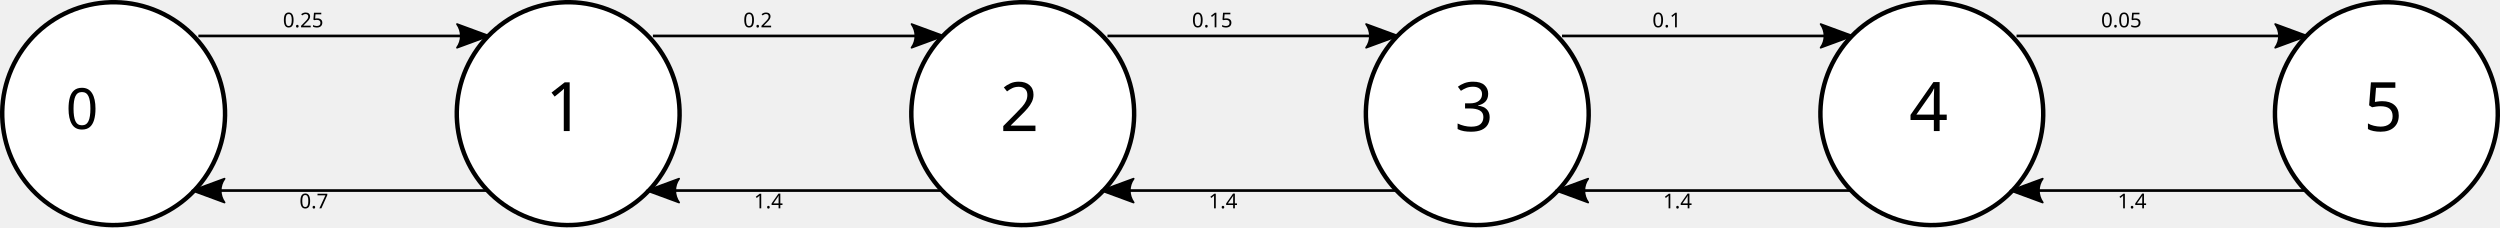
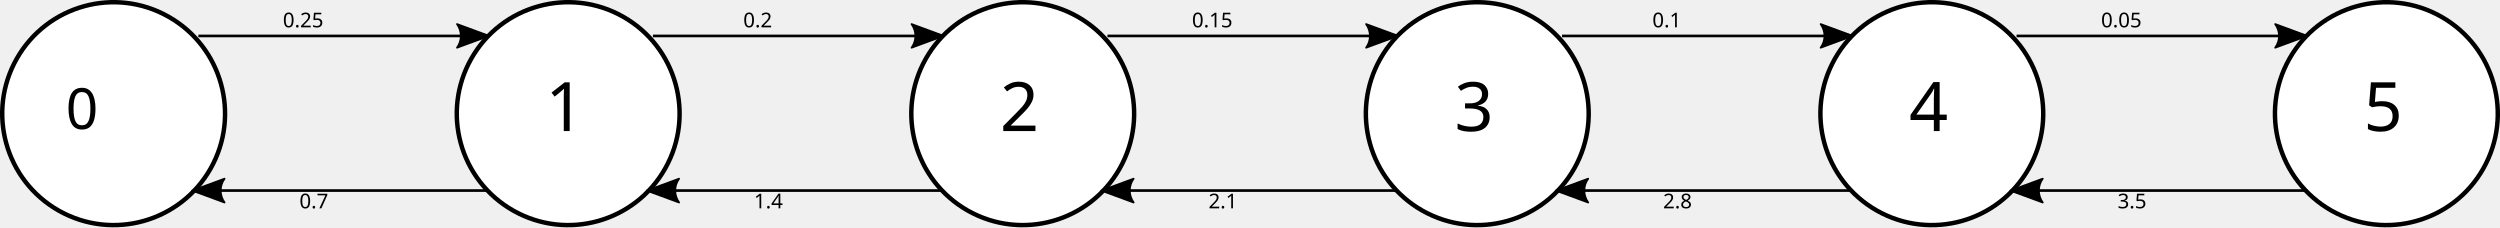
<svg xmlns="http://www.w3.org/2000/svg" width="1100" height="100" viewBox="0 0 1100 100" id="svg2" version="1.1">
  <defs id="defs4">
    <marker style="overflow:visible" id="marker8179" refX="0" refY="0" orient="auto">
      <path transform="matrix(1.1,0,0,1.1,1.1,0)" d="M 8.719,4.034 -2.207,0.016 8.719,-4.002 c -1.745,2.372 -1.735,5.617 -6e-7,8.035 z" style="fill:#000000;fill-opacity:1;fill-rule:evenodd;stroke:#000000;stroke-width:0.625;stroke-linejoin:round;stroke-opacity:1" id="path8181" />
    </marker>
    <marker orient="auto" refY="0" refX="0" id="Arrow2Lstart" style="overflow:visible">
      <path id="path4180" style="fill:#000000;fill-opacity:1;fill-rule:evenodd;stroke:#000000;stroke-width:0.625;stroke-linejoin:round;stroke-opacity:1" d="M 8.719,4.034 -2.207,0.016 8.719,-4.002 c -1.745,2.372 -1.735,5.617 -6e-7,8.035 z" transform="matrix(1.1,0,0,1.1,1.1,0)" />
    </marker>
    <marker orient="auto" refY="0" refX="0" id="marker8041" style="overflow:visible">
      <path id="path8043" d="M 0,0 5,-5 -12.5,0 5,5 0,0 Z" style="fill:#000000;fill-opacity:1;fill-rule:evenodd;stroke:#000000;stroke-width:1pt;stroke-opacity:1" transform="matrix(0.8,0,0,0.8,10,0)" />
    </marker>
    <marker orient="auto" refY="0" refX="0" id="Arrow1Lstart" style="overflow:visible">
      <path id="path4162" d="M 0,0 5,-5 -12.5,0 5,5 0,0 Z" style="fill:#000000;fill-opacity:1;fill-rule:evenodd;stroke:#000000;stroke-width:1pt;stroke-opacity:1" transform="matrix(0.8,0,0,0.8,10,0)" />
    </marker>
    <marker orient="auto" refY="0" refX="0" id="marker4539" style="overflow:visible">
      <path id="path4541" d="M 0,0 5,-5 -12.5,0 5,5 0,0 Z" style="fill:#000000;fill-opacity:1;fill-rule:evenodd;stroke:#000000;stroke-width:1pt;stroke-opacity:1" transform="matrix(-0.8,0,0,-0.8,-10,0)" />
    </marker>
    <marker orient="auto" refY="0" refX="0" id="Arrow1Lend" style="overflow:visible">
      <path id="path4165" d="M 0,0 5,-5 -12.5,0 5,5 0,0 Z" style="fill:#000000;fill-opacity:1;fill-rule:evenodd;stroke:#000000;stroke-width:1pt;stroke-opacity:1" transform="matrix(-0.8,0,0,-0.8,-10,0)" />
    </marker>
    <marker orient="auto" refY="0" refX="0" id="Arrow2Lend" style="overflow:visible">
      <path id="path4183" style="fill:#000000;fill-opacity:1;fill-rule:evenodd;stroke:#000000;stroke-width:0.625;stroke-linejoin:round;stroke-opacity:1" d="M 8.719,4.034 -2.207,0.016 8.719,-4.002 c -1.745,2.372 -1.735,5.617 -6e-7,8.035 z" transform="matrix(-1.1,0,0,-1.1,-1.1,0)" />
    </marker>
    <marker orient="auto" refY="0" refX="0" id="Arrow2Lend-8" style="overflow:visible">
      <path id="path4183-4" style="fill:#000000;fill-opacity:1;fill-rule:evenodd;stroke:#000000;stroke-width:0.625;stroke-linejoin:round;stroke-opacity:1" d="M 8.719,4.034 -2.207,0.016 8.719,-4.002 c -1.745,2.372 -1.735,5.617 -6e-7,8.035 z" transform="matrix(-1.1,0,0,-1.1,-1.1,0)" />
    </marker>
  </defs>
  <g id="layer1" transform="translate(0.00141769,-952.3392)">
    <path style="opacity:1;fill:#ffffff;fill-opacity:1;stroke:#000000;stroke-width:1.961;stroke-linecap:round;stroke-linejoin:bevel;stroke-miterlimit:4;stroke-dasharray:none;stroke-opacity:1" id="path4138" d="M 25.752,1044.961 A 49.017,49.027 0 0 1 7.368,978.158 49.017,49.027 0 0 1 74.132,959.679 49.017,49.027 0 0 1 92.698,1026.432 49.017,49.027 0 0 1 25.984,1045.092" />
    <text xml:space="preserve" style="font-style:normal;font-weight:normal;font-size:9px;line-height:125%;font-family:Sans;letter-spacing:0px;word-spacing:0px;fill:#000000;fill-opacity:1;stroke:none;stroke-width:1px;stroke-linecap:butt;stroke-linejoin:miter;stroke-opacity:1" x="50.124" y="1009.096" id="text8303">
      <tspan x="50.124" y="1009.096" id="tspan8305" style="font-style:normal;font-variant:normal;font-weight:normal;font-stretch:normal;font-family:Sans;-inkscape-font-specification:Sans">
        <tspan x="50.124" y="1009.096" style="font-style:normal;font-variant:normal;font-weight:normal;font-stretch:normal;font-size:25px;font-family:Sans;-inkscape-font-specification:Sans;text-align:center;text-anchor:middle" id="tspan8307">0</tspan>
      </tspan>
    </text>
    <g id="repeat" transform="translate(0,0)">
      <path d="m 225.753,1044.959 a 49.017,49.027 0 0 1 -18.384,-66.803 49.017,49.027 0 0 1 66.764,-18.479 49.017,49.027 0 0 1 18.565,66.753 49.017,49.027 0 0 1 -66.714,18.66" id="path4138-1" style="opacity:1;fill:#ffffff;fill-opacity:1;stroke:#000000;stroke-width:1.961;stroke-linecap:round;stroke-linejoin:bevel;stroke-miterlimit:4;stroke-dasharray:none;stroke-opacity:1" />
      <path id="path4156" d="m 86.14,1036.182 128.11,0" style="fill:none;fill-rule:evenodd;stroke:#000000;stroke-width:1.183;stroke-linecap:butt;stroke-linejoin:miter;stroke-miterlimit:4;stroke-dasharray:none;stroke-opacity:1;marker-start:url(#Arrow2Lstart)" />
      <path id="path4156-0" d="m 213.647,968.153 -126.369,0" style="fill:none;fill-rule:evenodd;stroke:#000000;stroke-width:1.174;stroke-linecap:butt;stroke-linejoin:miter;stroke-miterlimit:4;stroke-dasharray:none;stroke-opacity:1;marker-start:url(#marker8179)" />
      <text id="text7958" y="964.359" x="152.111" style="font-style:normal;font-weight:normal;font-size:9px;line-height:125%;font-family:Sans;letter-spacing:0px;word-spacing:0px;fill:#000000;fill-opacity:1;stroke:none;stroke-width:1px;stroke-linecap:butt;stroke-linejoin:miter;stroke-opacity:1" xml:space="preserve">
        <tspan id="tspan7960" y="964.359" x="152.111">
          <tspan id="tspan7962" style="text-align:center;text-anchor:middle" y="964.359" x="152.111">0.25</tspan>
        </tspan>
      </text>
      <text id="text7958-5" y="1044.693" x="156.828" style="font-style:normal;font-weight:normal;font-size:9px;line-height:125%;font-family:Sans;letter-spacing:0px;word-spacing:0px;fill:#000000;fill-opacity:1;stroke:none;stroke-width:1px;stroke-linecap:butt;stroke-linejoin:miter;stroke-opacity:1" xml:space="preserve">
        <tspan id="tspan7960-5" y="1044.693" x="156.828">
          <tspan id="tspan7962-6" style="text-align:center;text-anchor:middle" y="1044" x="156.828">0.7</tspan>
        </tspan>
      </text>
      <text xml:space="preserve" style="font-size:30px;font-family:sans;fill:#000000;" x="240" y="1010" id="text8355">1</text>
    </g>
    <g id="repeat" transform="translate(200,0)">
      <path d="m 225.753,1044.959 a 49.017,49.027 0 0 1 -18.384,-66.803 49.017,49.027 0 0 1 66.764,-18.479 49.017,49.027 0 0 1 18.565,66.753 49.017,49.027 0 0 1 -66.714,18.66" id="path4138-1" style="opacity:1;fill:#ffffff;fill-opacity:1;stroke:#000000;stroke-width:1.961;stroke-linecap:round;stroke-linejoin:bevel;stroke-miterlimit:4;stroke-dasharray:none;stroke-opacity:1" />
      <path id="path4156" d="m 86.14,1036.182 128.11,0" style="fill:none;fill-rule:evenodd;stroke:#000000;stroke-width:1.183;stroke-linecap:butt;stroke-linejoin:miter;stroke-miterlimit:4;stroke-dasharray:none;stroke-opacity:1;marker-start:url(#Arrow2Lstart)" />
      <path id="path4156-0" d="m 213.647,968.153 -126.369,0" style="fill:none;fill-rule:evenodd;stroke:#000000;stroke-width:1.174;stroke-linecap:butt;stroke-linejoin:miter;stroke-miterlimit:4;stroke-dasharray:none;stroke-opacity:1;marker-start:url(#marker8179)" />
      <text id="text7958" y="964.359" x="152.111" style="font-style:normal;font-weight:normal;font-size:9px;line-height:125%;font-family:Sans;letter-spacing:0px;word-spacing:0px;fill:#000000;fill-opacity:1;stroke:none;stroke-width:1px;stroke-linecap:butt;stroke-linejoin:miter;stroke-opacity:1" xml:space="preserve">
        <tspan id="tspan7960" y="964.359" x="152.111">
          <tspan id="tspan7962" style="text-align:center;text-anchor:middle" y="964.359" x="152.111">0.2</tspan>
        </tspan>
      </text>
      <text id="text7958-5" y="1044.693" x="156.828" style="font-style:normal;font-weight:normal;font-size:9px;line-height:125%;font-family:Sans;letter-spacing:0px;word-spacing:0px;fill:#000000;fill-opacity:1;stroke:none;stroke-width:1px;stroke-linecap:butt;stroke-linejoin:miter;stroke-opacity:1" xml:space="preserve">
        <tspan id="tspan7960-5" y="1044.693" x="156.828">
          <tspan id="tspan7962-6" style="text-align:center;text-anchor:middle" y="1044" x="156.828">1.4</tspan>
        </tspan>
      </text>
      <text xml:space="preserve" style="font-size:30px;font-family:sans;fill:#000000;" x="240" y="1010" id="text8355">2</text>
    </g>
    <g id="repeat" transform="translate(400,0)">
      <path d="m 225.753,1044.959 a 49.017,49.027 0 0 1 -18.384,-66.803 49.017,49.027 0 0 1 66.764,-18.479 49.017,49.027 0 0 1 18.565,66.753 49.017,49.027 0 0 1 -66.714,18.66" id="path4138-1" style="opacity:1;fill:#ffffff;fill-opacity:1;stroke:#000000;stroke-width:1.961;stroke-linecap:round;stroke-linejoin:bevel;stroke-miterlimit:4;stroke-dasharray:none;stroke-opacity:1" />
      <path id="path4156" d="m 86.14,1036.182 128.11,0" style="fill:none;fill-rule:evenodd;stroke:#000000;stroke-width:1.183;stroke-linecap:butt;stroke-linejoin:miter;stroke-miterlimit:4;stroke-dasharray:none;stroke-opacity:1;marker-start:url(#Arrow2Lstart)" />
      <path id="path4156-0" d="m 213.647,968.153 -126.369,0" style="fill:none;fill-rule:evenodd;stroke:#000000;stroke-width:1.174;stroke-linecap:butt;stroke-linejoin:miter;stroke-miterlimit:4;stroke-dasharray:none;stroke-opacity:1;marker-start:url(#marker8179)" />
      <text id="text7958" y="964.359" x="152.111" style="font-style:normal;font-weight:normal;font-size:9px;line-height:125%;font-family:Sans;letter-spacing:0px;word-spacing:0px;fill:#000000;fill-opacity:1;stroke:none;stroke-width:1px;stroke-linecap:butt;stroke-linejoin:miter;stroke-opacity:1" xml:space="preserve">
        <tspan id="tspan7960" y="964.359" x="152.111">
          <tspan id="tspan7962" style="text-align:center;text-anchor:middle" y="964.359" x="152.111">0.15</tspan>
        </tspan>
      </text>
      <text id="text7958-5" y="1044.693" x="156.828" style="font-style:normal;font-weight:normal;font-size:9px;line-height:125%;font-family:Sans;letter-spacing:0px;word-spacing:0px;fill:#000000;fill-opacity:1;stroke:none;stroke-width:1px;stroke-linecap:butt;stroke-linejoin:miter;stroke-opacity:1" xml:space="preserve">
        <tspan id="tspan7960-5" y="1044.693" x="156.828">
-           <tspan id="tspan7962-6" style="text-align:center;text-anchor:middle" y="1044" x="156.828">1.4</tspan>
+           <tspan id="tspan7962-6" style="text-align:center;text-anchor:middle" y="1044" x="156.828">2.1</tspan>
        </tspan>
      </text>
      <text xml:space="preserve" style="font-size:30px;font-family:sans;fill:#000000;" x="240" y="1010" id="text8355">3</text>
    </g>
    <g id="repeat" transform="translate(600,0)">
      <path d="m 225.753,1044.959 a 49.017,49.027 0 0 1 -18.384,-66.803 49.017,49.027 0 0 1 66.764,-18.479 49.017,49.027 0 0 1 18.565,66.753 49.017,49.027 0 0 1 -66.714,18.66" id="path4138-1" style="opacity:1;fill:#ffffff;fill-opacity:1;stroke:#000000;stroke-width:1.961;stroke-linecap:round;stroke-linejoin:bevel;stroke-miterlimit:4;stroke-dasharray:none;stroke-opacity:1" />
      <path id="path4156" d="m 86.14,1036.182 128.11,0" style="fill:none;fill-rule:evenodd;stroke:#000000;stroke-width:1.183;stroke-linecap:butt;stroke-linejoin:miter;stroke-miterlimit:4;stroke-dasharray:none;stroke-opacity:1;marker-start:url(#Arrow2Lstart)" />
      <path id="path4156-0" d="m 213.647,968.153 -126.369,0" style="fill:none;fill-rule:evenodd;stroke:#000000;stroke-width:1.174;stroke-linecap:butt;stroke-linejoin:miter;stroke-miterlimit:4;stroke-dasharray:none;stroke-opacity:1;marker-start:url(#marker8179)" />
      <text id="text7958" y="964.359" x="152.111" style="font-style:normal;font-weight:normal;font-size:9px;line-height:125%;font-family:Sans;letter-spacing:0px;word-spacing:0px;fill:#000000;fill-opacity:1;stroke:none;stroke-width:1px;stroke-linecap:butt;stroke-linejoin:miter;stroke-opacity:1" xml:space="preserve">
        <tspan id="tspan7960" y="964.359" x="152.111">
          <tspan id="tspan7962" style="text-align:center;text-anchor:middle" y="964.359" x="152.111">0.1</tspan>
        </tspan>
      </text>
      <text id="text7958-5" y="1044.693" x="156.828" style="font-style:normal;font-weight:normal;font-size:9px;line-height:125%;font-family:Sans;letter-spacing:0px;word-spacing:0px;fill:#000000;fill-opacity:1;stroke:none;stroke-width:1px;stroke-linecap:butt;stroke-linejoin:miter;stroke-opacity:1" xml:space="preserve">
        <tspan id="tspan7960-5" y="1044.693" x="156.828">
-           <tspan id="tspan7962-6" style="text-align:center;text-anchor:middle" y="1044" x="156.828">1.4</tspan>
+           <tspan id="tspan7962-6" style="text-align:center;text-anchor:middle" y="1044" x="156.828">2.8</tspan>
        </tspan>
      </text>
      <text xml:space="preserve" style="font-size:30px;font-family:sans;fill:#000000;" x="240" y="1010" id="text8355">4</text>
    </g>
    <g id="repeat" transform="translate(800,0)">
      <path d="m 225.753,1044.959 a 49.017,49.027 0 0 1 -18.384,-66.803 49.017,49.027 0 0 1 66.764,-18.479 49.017,49.027 0 0 1 18.565,66.753 49.017,49.027 0 0 1 -66.714,18.66" id="path4138-1" style="opacity:1;fill:#ffffff;fill-opacity:1;stroke:#000000;stroke-width:1.961;stroke-linecap:round;stroke-linejoin:bevel;stroke-miterlimit:4;stroke-dasharray:none;stroke-opacity:1" />
      <path id="path4156" d="m 86.14,1036.182 128.11,0" style="fill:none;fill-rule:evenodd;stroke:#000000;stroke-width:1.183;stroke-linecap:butt;stroke-linejoin:miter;stroke-miterlimit:4;stroke-dasharray:none;stroke-opacity:1;marker-start:url(#Arrow2Lstart)" />
      <path id="path4156-0" d="m 213.647,968.153 -126.369,0" style="fill:none;fill-rule:evenodd;stroke:#000000;stroke-width:1.174;stroke-linecap:butt;stroke-linejoin:miter;stroke-miterlimit:4;stroke-dasharray:none;stroke-opacity:1;marker-start:url(#marker8179)" />
      <text id="text7958" y="964.359" x="152.111" style="font-style:normal;font-weight:normal;font-size:9px;line-height:125%;font-family:Sans;letter-spacing:0px;word-spacing:0px;fill:#000000;fill-opacity:1;stroke:none;stroke-width:1px;stroke-linecap:butt;stroke-linejoin:miter;stroke-opacity:1" xml:space="preserve">
        <tspan id="tspan7960" y="964.359" x="152.111">
          <tspan id="tspan7962" style="text-align:center;text-anchor:middle" y="964.359" x="152.111">0.05</tspan>
        </tspan>
      </text>
      <text id="text7958-5" y="1044.693" x="156.828" style="font-style:normal;font-weight:normal;font-size:9px;line-height:125%;font-family:Sans;letter-spacing:0px;word-spacing:0px;fill:#000000;fill-opacity:1;stroke:none;stroke-width:1px;stroke-linecap:butt;stroke-linejoin:miter;stroke-opacity:1" xml:space="preserve">
        <tspan id="tspan7960-5" y="1044.693" x="156.828">
-           <tspan id="tspan7962-6" style="text-align:center;text-anchor:middle" y="1044" x="156.828">1.4</tspan>
+           <tspan id="tspan7962-6" style="text-align:center;text-anchor:middle" y="1044" x="156.828">3.5</tspan>
        </tspan>
      </text>
      <text xml:space="preserve" style="font-size:30px;font-family:sans;fill:#000000;" x="240" y="1010" id="text8355">5</text>
    </g>
  </g>
</svg>
